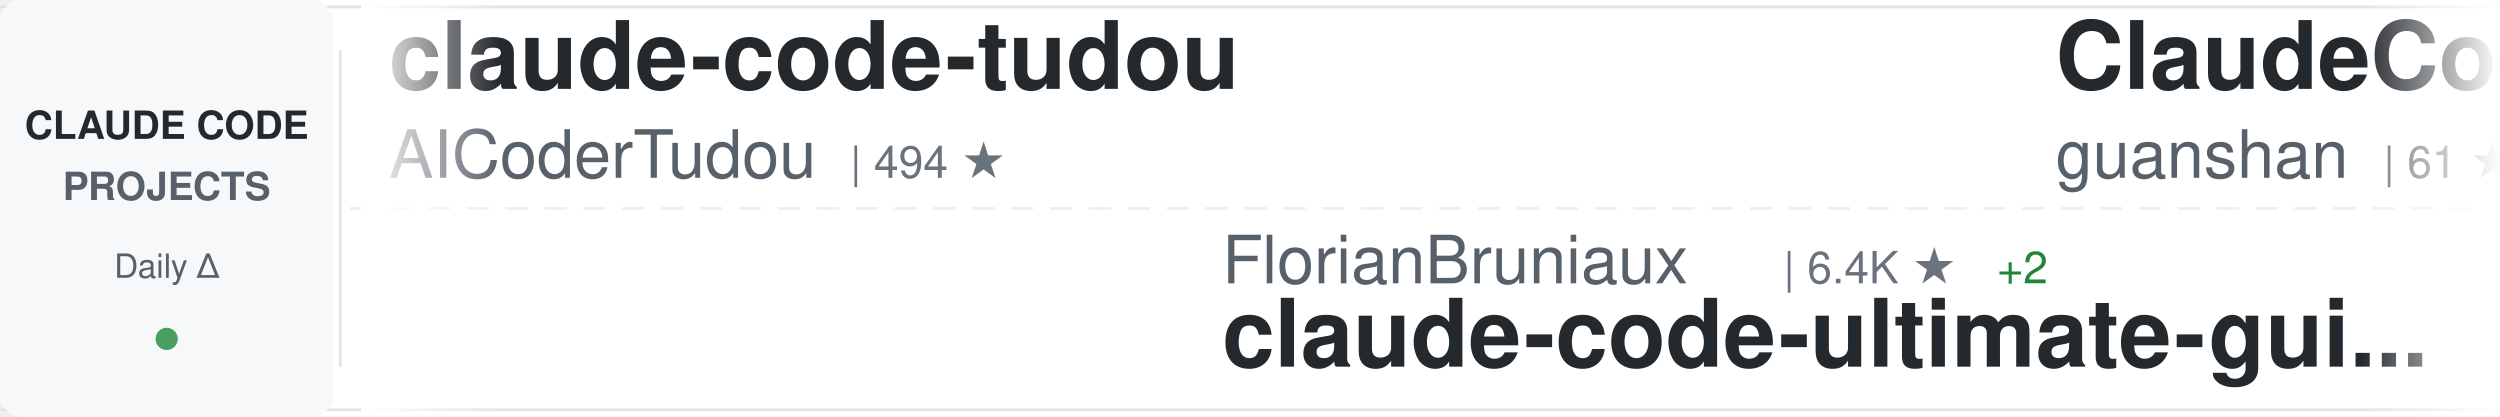
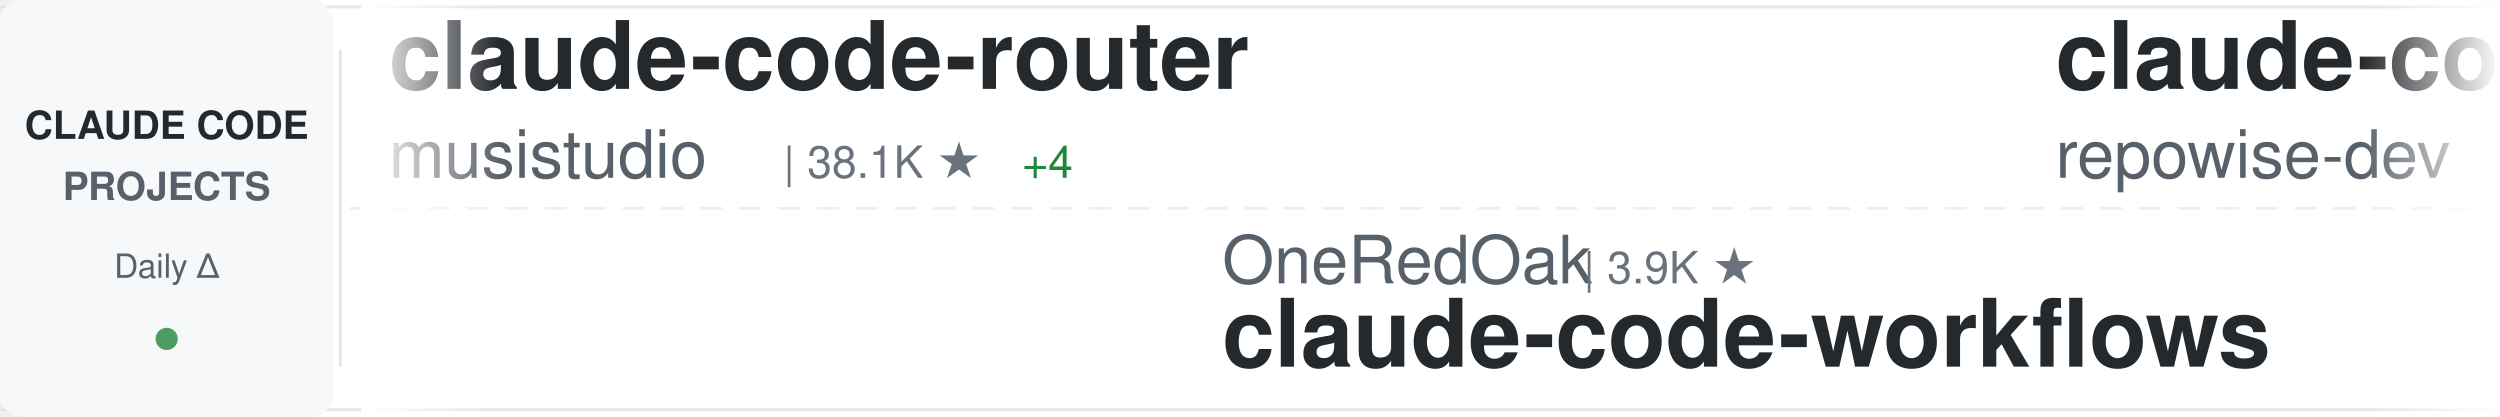
<svg xmlns="http://www.w3.org/2000/svg" width="900" height="150">
  <defs>
    <linearGradient id="awesomeLeftFade" x1="0%" y1="0%" x2="100%" y2="0%">
      <stop offset="0%" style="stop-color:#ffffff;stop-opacity:1" />
      <stop offset="100%" style="stop-color:#ffffff;stop-opacity:0" />
    </linearGradient>
    <linearGradient id="awesomeRightFade" x1="0%" y1="0%" x2="100%" y2="0%">
      <stop offset="0%" style="stop-color:#ffffff;stop-opacity:0" />
      <stop offset="100%" style="stop-color:#ffffff;stop-opacity:1" />
    </linearGradient>
  </defs>
  <rect width="900" height="150" fill="#ffffff" rx="8" />
  <rect x="0" y="2" width="900" height="1" fill="#e1e4e8" />
  <rect x="0" y="147" width="900" height="1" fill="#e1e4e8" />
  <line x1="0" y1="75" x2="900" y2="75" stroke="#e1e4e8" stroke-width="1" stroke-dasharray="8 6" opacity="0.6" />
  <rect x="0" y="0" width="120" height="150" fill="#f6f8fa" rx="8" />
  <text x="60" y="50" font-family="-apple-system, BlinkMacSystemFont, 'Segoe UI', Helvetica, Arial, sans-serif" font-size="14" font-weight="600" fill="#24292e" text-anchor="middle">CLAUDE CODE</text>
  <text x="60" y="72" font-family="-apple-system, BlinkMacSystemFont, 'Segoe UI', Helvetica, Arial, sans-serif" font-size="14" font-weight="600" fill="#586069" text-anchor="middle">PROJECTS</text>
  <text x="60" y="100" font-family="-apple-system, BlinkMacSystemFont, 'Segoe UI', Helvetica, Arial, sans-serif" font-size="12" font-weight="500" fill="#586069" text-anchor="middle">Daily Δ</text>
  <circle cx="60" cy="122" r="4" fill="#22863a" opacity="0.8" />
  <rect x="122" y="18" width="1" height="114" fill="#e1e4e8" />
  <clipPath id="awesomeTickerClip">
    <rect x="130" y="0" width="770" height="150" />
  </clipPath>
  <g clip-path="url(#awesomeTickerClip)">
    <g id="awesomeTickerItems">
      <animateTransform attributeName="transform" attributeType="XML" type="translate" from="0 0" to="-3000 0" dur="54s" repeatCount="indefinite" />
      <g transform="translate(0, 0)">
-         <text x="140" y="32" font-family="-apple-system, BlinkMacSystemFont, 'Segoe UI', Helvetica, Arial, sans-serif" font-size="34" font-weight="600" fill="#24292e">claude-code-tudou</text>
-         <text x="140" y="64" font-family="-apple-system, BlinkMacSystemFont, 'Segoe UI', Helvetica, Arial, sans-serif" font-size="24" font-weight="400" fill="#586069">AICoderTudou</text>
-         <text x="306" y="64" font-family="-apple-system, BlinkMacSystemFont, 'Segoe UI', Helvetica, Arial, sans-serif" font-size="16" font-weight="500" fill="#6a737d">| 494 ★</text>
+         <text x="140" y="32" font-family="-apple-system, BlinkMacSystemFont, 'Segoe UI', Helvetica, Arial, sans-serif" font-size="34" font-weight="600" fill="#24292e">claude-code-router</text>
+         <text x="140" y="64" font-family="-apple-system, BlinkMacSystemFont, 'Segoe UI', Helvetica, Arial, sans-serif" font-size="24" font-weight="400" fill="#586069">musistudio</text>
+         <text x="282" y="64" font-family="-apple-system, BlinkMacSystemFont, 'Segoe UI', Helvetica, Arial, sans-serif" font-size="16" font-weight="500" fill="#6a737d">| 38.1K ★</text>
+         <text x="368" y="64" font-family="-apple-system, BlinkMacSystemFont, 'Segoe UI', Helvetica, Arial, sans-serif" font-size="16" font-weight="500" fill="#22863a"> +4</text>
      </g>
      <g transform="translate(300, 0)">
-         <text x="140" y="102" font-family="-apple-system, BlinkMacSystemFont, 'Segoe UI', Helvetica, Arial, sans-serif" font-size="24" font-weight="400" fill="#586069">FlorianBruniaux</text>
-         <text x="342" y="102" font-family="-apple-system, BlinkMacSystemFont, 'Segoe UI', Helvetica, Arial, sans-serif" font-size="16" font-weight="500" fill="#6a737d">| 6.4K ★</text>
-         <text x="419" y="102" font-family="-apple-system, BlinkMacSystemFont, 'Segoe UI', Helvetica, Arial, sans-serif" font-size="16" font-weight="500" fill="#22863a"> +2</text>
-         <text x="140" y="132" font-family="-apple-system, BlinkMacSystemFont, 'Segoe UI', Helvetica, Arial, sans-serif" font-size="34" font-weight="600" fill="#24292e">claude-code-ultimate-gui...</text>
+         <text x="140" y="102" font-family="-apple-system, BlinkMacSystemFont, 'Segoe UI', Helvetica, Arial, sans-serif" font-size="24" font-weight="400" fill="#586069">OneRedOak</text>
+         <text x="270" y="102" font-family="-apple-system, BlinkMacSystemFont, 'Segoe UI', Helvetica, Arial, sans-serif" font-size="16" font-weight="500" fill="#6a737d">| 3.9K ★</text>
+         <text x="140" y="132" font-family="-apple-system, BlinkMacSystemFont, 'Segoe UI', Helvetica, Arial, sans-serif" font-size="34" font-weight="600" fill="#24292e">claude-code-workflows</text>
      </g>
      <g transform="translate(600, 0)">
-         <text x="140" y="32" font-family="-apple-system, BlinkMacSystemFont, 'Segoe UI', Helvetica, Arial, sans-serif" font-size="34" font-weight="600" fill="#24292e">ClaudeCode</text>
-         <text x="140" y="64" font-family="-apple-system, BlinkMacSystemFont, 'Segoe UI', Helvetica, Arial, sans-serif" font-size="24" font-weight="400" fill="#586069">guanshan</text>
-         <text x="258" y="64" font-family="-apple-system, BlinkMacSystemFont, 'Segoe UI', Helvetica, Arial, sans-serif" font-size="16" font-weight="500" fill="#6a737d">| 61 ★</text>
+         <text x="140" y="32" font-family="-apple-system, BlinkMacSystemFont, 'Segoe UI', Helvetica, Arial, sans-serif" font-size="34" font-weight="600" fill="#24292e">claude-code-prompts</text>
+         <text x="140" y="64" font-family="-apple-system, BlinkMacSystemFont, 'Segoe UI', Helvetica, Arial, sans-serif" font-size="24" font-weight="400" fill="#586069">repowise-dev</text>
+         <text x="306" y="64" font-family="-apple-system, BlinkMacSystemFont, 'Segoe UI', Helvetica, Arial, sans-serif" font-size="16" font-weight="500" fill="#6a737d">| 1.2K ★</text>
      </g>
      <g transform="translate(900, 0)">
-         <text x="140" y="102" font-family="-apple-system, BlinkMacSystemFont, 'Segoe UI', Helvetica, Arial, sans-serif" font-size="24" font-weight="400" fill="#586069">chauncygu</text>
-         <text x="270" y="102" font-family="-apple-system, BlinkMacSystemFont, 'Segoe UI', Helvetica, Arial, sans-serif" font-size="16" font-weight="500" fill="#6a737d">| 2.9K ★</text>
-         <text x="347" y="102" font-family="-apple-system, BlinkMacSystemFont, 'Segoe UI', Helvetica, Arial, sans-serif" font-size="16" font-weight="500" fill="#22863a"> +1</text>
-         <text x="140" y="132" font-family="-apple-system, BlinkMacSystemFont, 'Segoe UI', Helvetica, Arial, sans-serif" font-size="34" font-weight="600" fill="#24292e">collection-claude-code-s...</text>
+         <text x="140" y="102" font-family="-apple-system, BlinkMacSystemFont, 'Segoe UI', Helvetica, Arial, sans-serif" font-size="24" font-weight="400" fill="#586069">xu-xiang</text>
+         <text x="258" y="102" font-family="-apple-system, BlinkMacSystemFont, 'Segoe UI', Helvetica, Arial, sans-serif" font-size="16" font-weight="500" fill="#6a737d">| 2.0K ★</text>
+         <text x="335" y="102" font-family="-apple-system, BlinkMacSystemFont, 'Segoe UI', Helvetica, Arial, sans-serif" font-size="16" font-weight="500" fill="#22863a"> +1</text>
+         <text x="140" y="132" font-family="-apple-system, BlinkMacSystemFont, 'Segoe UI', Helvetica, Arial, sans-serif" font-size="34" font-weight="600" fill="#24292e">everything-claude-code-z...</text>
      </g>
      <g transform="translate(1200, 0)">
-         <text x="140" y="32" font-family="-apple-system, BlinkMacSystemFont, 'Segoe UI', Helvetica, Arial, sans-serif" font-size="34" font-weight="600" fill="#24292e">ClaudeCodeAgents</text>
-         <text x="140" y="64" font-family="-apple-system, BlinkMacSystemFont, 'Segoe UI', Helvetica, Arial, sans-serif" font-size="24" font-weight="400" fill="#586069">darcyegb</text>
-         <text x="258" y="64" font-family="-apple-system, BlinkMacSystemFont, 'Segoe UI', Helvetica, Arial, sans-serif" font-size="16" font-weight="500" fill="#6a737d">| 781 ★</text>
+         <text x="140" y="32" font-family="-apple-system, BlinkMacSystemFont, 'Segoe UI', Helvetica, Arial, sans-serif" font-size="34" font-weight="600" fill="#24292e">claude-code-from-scratch</text>
+         <text x="140" y="64" font-family="-apple-system, BlinkMacSystemFont, 'Segoe UI', Helvetica, Arial, sans-serif" font-size="24" font-weight="400" fill="#586069">Windy3f3f3f3f</text>
+         <text x="318" y="64" font-family="-apple-system, BlinkMacSystemFont, 'Segoe UI', Helvetica, Arial, sans-serif" font-size="16" font-weight="500" fill="#6a737d">| 2.8K ★</text>
      </g>
      <g transform="translate(1500, 0)">
-         <text x="140" y="102" font-family="-apple-system, BlinkMacSystemFont, 'Segoe UI', Helvetica, Arial, sans-serif" font-size="24" font-weight="400" fill="#586069">daymade</text>
-         <text x="246" y="102" font-family="-apple-system, BlinkMacSystemFont, 'Segoe UI', Helvetica, Arial, sans-serif" font-size="16" font-weight="500" fill="#6a737d">| 1.5K ★</text>
-         <text x="140" y="132" font-family="-apple-system, BlinkMacSystemFont, 'Segoe UI', Helvetica, Arial, sans-serif" font-size="34" font-weight="600" fill="#24292e">claude-code-skills</text>
+         <text x="140" y="102" font-family="-apple-system, BlinkMacSystemFont, 'Segoe UI', Helvetica, Arial, sans-serif" font-size="24" font-weight="400" fill="#586069">ccplugins</text>
+         <text x="270" y="102" font-family="-apple-system, BlinkMacSystemFont, 'Segoe UI', Helvetica, Arial, sans-serif" font-size="16" font-weight="500" fill="#6a737d">| 1.0K ★</text>
+         <text x="347" y="102" font-family="-apple-system, BlinkMacSystemFont, 'Segoe UI', Helvetica, Arial, sans-serif" font-size="16" font-weight="500" fill="#22863a"> +1</text>
+         <text x="140" y="132" font-family="-apple-system, BlinkMacSystemFont, 'Segoe UI', Helvetica, Arial, sans-serif" font-size="34" font-weight="600" fill="#24292e">awesome-claude-code-plug...</text>
      </g>
      <g transform="translate(1800, 0)">
-         <text x="140" y="32" font-family="-apple-system, BlinkMacSystemFont, 'Segoe UI', Helvetica, Arial, sans-serif" font-size="34" font-weight="600" fill="#24292e">Claude-Code-Source-Study</text>
-         <text x="140" y="64" font-family="-apple-system, BlinkMacSystemFont, 'Segoe UI', Helvetica, Arial, sans-serif" font-size="24" font-weight="400" fill="#586069">luyao618</text>
-         <text x="258" y="64" font-family="-apple-system, BlinkMacSystemFont, 'Segoe UI', Helvetica, Arial, sans-serif" font-size="16" font-weight="500" fill="#6a737d">| 1.7K ★</text>
+         <text x="140" y="32" font-family="-apple-system, BlinkMacSystemFont, 'Segoe UI', Helvetica, Arial, sans-serif" font-size="34" font-weight="600" fill="#24292e">awesome-claude-code</text>
+         <text x="140" y="64" font-family="-apple-system, BlinkMacSystemFont, 'Segoe UI', Helvetica, Arial, sans-serif" font-size="24" font-weight="400" fill="#586069">jqueryscript</text>
+         <text x="306" y="64" font-family="-apple-system, BlinkMacSystemFont, 'Segoe UI', Helvetica, Arial, sans-serif" font-size="16" font-weight="500" fill="#6a737d">| 547 ★</text>
      </g>
      <g transform="translate(2100, 0)">
-         <text x="140" y="102" font-family="-apple-system, BlinkMacSystemFont, 'Segoe UI', Helvetica, Arial, sans-serif" font-size="24" font-weight="400" fill="#586069">Windy3f3f3f3f</text>
-         <text x="318" y="102" font-family="-apple-system, BlinkMacSystemFont, 'Segoe UI', Helvetica, Arial, sans-serif" font-size="16" font-weight="500" fill="#6a737d">| 2.8K ★</text>
-         <text x="140" y="132" font-family="-apple-system, BlinkMacSystemFont, 'Segoe UI', Helvetica, Arial, sans-serif" font-size="34" font-weight="600" fill="#24292e">claude-code-from-scratch</text>
+         <text x="140" y="102" font-family="-apple-system, BlinkMacSystemFont, 'Segoe UI', Helvetica, Arial, sans-serif" font-size="24" font-weight="400" fill="#586069">zebbern</text>
+         <text x="246" y="102" font-family="-apple-system, BlinkMacSystemFont, 'Segoe UI', Helvetica, Arial, sans-serif" font-size="16" font-weight="500" fill="#6a737d">| 4.7K ★</text>
+         <text x="140" y="132" font-family="-apple-system, BlinkMacSystemFont, 'Segoe UI', Helvetica, Arial, sans-serif" font-size="34" font-weight="600" fill="#24292e">claude-code-guide</text>
      </g>
      <g transform="translate(2400, 0)">
        <text x="140" y="32" font-family="-apple-system, BlinkMacSystemFont, 'Segoe UI', Helvetica, Arial, sans-serif" font-size="34" font-weight="600" fill="#24292e">how-claude-code-works</text>
        <text x="140" y="64" font-family="-apple-system, BlinkMacSystemFont, 'Segoe UI', Helvetica, Arial, sans-serif" font-size="24" font-weight="400" fill="#586069">Windy3f3f3f3f</text>
        <text x="318" y="64" font-family="-apple-system, BlinkMacSystemFont, 'Segoe UI', Helvetica, Arial, sans-serif" font-size="16" font-weight="500" fill="#6a737d">| 3.8K ★</text>
      </g>
      <g transform="translate(2700, 0)">
-         <text x="140" y="102" font-family="-apple-system, BlinkMacSystemFont, 'Segoe UI', Helvetica, Arial, sans-serif" font-size="24" font-weight="400" fill="#586069">wanshuiyin</text>
-         <text x="282" y="102" font-family="-apple-system, BlinkMacSystemFont, 'Segoe UI', Helvetica, Arial, sans-serif" font-size="16" font-weight="500" fill="#6a737d">| 19.0K ★</text>
-         <text x="368" y="102" font-family="-apple-system, BlinkMacSystemFont, 'Segoe UI', Helvetica, Arial, sans-serif" font-size="16" font-weight="500" fill="#22863a"> +3</text>
-         <text x="140" y="132" font-family="-apple-system, BlinkMacSystemFont, 'Segoe UI', Helvetica, Arial, sans-serif" font-size="34" font-weight="600" fill="#24292e">Auto-claude-code-researc...</text>
+         <text x="140" y="102" font-family="-apple-system, BlinkMacSystemFont, 'Segoe UI', Helvetica, Arial, sans-serif" font-size="24" font-weight="400" fill="#586069">VILA-Lab</text>
+         <text x="258" y="102" font-family="-apple-system, BlinkMacSystemFont, 'Segoe UI', Helvetica, Arial, sans-serif" font-size="16" font-weight="500" fill="#6a737d">| 2.2K ★</text>
+         <text x="140" y="132" font-family="-apple-system, BlinkMacSystemFont, 'Segoe UI', Helvetica, Arial, sans-serif" font-size="34" font-weight="600" fill="#24292e">Dive-into-Claude-Code</text>
      </g>
      <g transform="translate(3000, 0)">
-         <text x="140" y="32" font-family="-apple-system, BlinkMacSystemFont, 'Segoe UI', Helvetica, Arial, sans-serif" font-size="34" font-weight="600" fill="#24292e">claude-code-tudou</text>
-         <text x="140" y="64" font-family="-apple-system, BlinkMacSystemFont, 'Segoe UI', Helvetica, Arial, sans-serif" font-size="24" font-weight="400" fill="#586069">AICoderTudou</text>
-         <text x="306" y="64" font-family="-apple-system, BlinkMacSystemFont, 'Segoe UI', Helvetica, Arial, sans-serif" font-size="16" font-weight="500" fill="#6a737d">| 494 ★</text>
+         <text x="140" y="32" font-family="-apple-system, BlinkMacSystemFont, 'Segoe UI', Helvetica, Arial, sans-serif" font-size="34" font-weight="600" fill="#24292e">claude-code-router</text>
+         <text x="140" y="64" font-family="-apple-system, BlinkMacSystemFont, 'Segoe UI', Helvetica, Arial, sans-serif" font-size="24" font-weight="400" fill="#586069">musistudio</text>
+         <text x="282" y="64" font-family="-apple-system, BlinkMacSystemFont, 'Segoe UI', Helvetica, Arial, sans-serif" font-size="16" font-weight="500" fill="#6a737d">| 38.1K ★</text>
+         <text x="368" y="64" font-family="-apple-system, BlinkMacSystemFont, 'Segoe UI', Helvetica, Arial, sans-serif" font-size="16" font-weight="500" fill="#22863a"> +4</text>
      </g>
      <g transform="translate(3300, 0)">
-         <text x="140" y="102" font-family="-apple-system, BlinkMacSystemFont, 'Segoe UI', Helvetica, Arial, sans-serif" font-size="24" font-weight="400" fill="#586069">FlorianBruniaux</text>
-         <text x="342" y="102" font-family="-apple-system, BlinkMacSystemFont, 'Segoe UI', Helvetica, Arial, sans-serif" font-size="16" font-weight="500" fill="#6a737d">| 6.4K ★</text>
-         <text x="419" y="102" font-family="-apple-system, BlinkMacSystemFont, 'Segoe UI', Helvetica, Arial, sans-serif" font-size="16" font-weight="500" fill="#22863a"> +2</text>
-         <text x="140" y="132" font-family="-apple-system, BlinkMacSystemFont, 'Segoe UI', Helvetica, Arial, sans-serif" font-size="34" font-weight="600" fill="#24292e">claude-code-ultimate-gui...</text>
+         <text x="140" y="102" font-family="-apple-system, BlinkMacSystemFont, 'Segoe UI', Helvetica, Arial, sans-serif" font-size="24" font-weight="400" fill="#586069">OneRedOak</text>
+         <text x="270" y="102" font-family="-apple-system, BlinkMacSystemFont, 'Segoe UI', Helvetica, Arial, sans-serif" font-size="16" font-weight="500" fill="#6a737d">| 3.9K ★</text>
+         <text x="140" y="132" font-family="-apple-system, BlinkMacSystemFont, 'Segoe UI', Helvetica, Arial, sans-serif" font-size="34" font-weight="600" fill="#24292e">claude-code-workflows</text>
      </g>
      <g transform="translate(3600, 0)">
-         <text x="140" y="32" font-family="-apple-system, BlinkMacSystemFont, 'Segoe UI', Helvetica, Arial, sans-serif" font-size="34" font-weight="600" fill="#24292e">ClaudeCode</text>
-         <text x="140" y="64" font-family="-apple-system, BlinkMacSystemFont, 'Segoe UI', Helvetica, Arial, sans-serif" font-size="24" font-weight="400" fill="#586069">guanshan</text>
-         <text x="258" y="64" font-family="-apple-system, BlinkMacSystemFont, 'Segoe UI', Helvetica, Arial, sans-serif" font-size="16" font-weight="500" fill="#6a737d">| 61 ★</text>
+         <text x="140" y="32" font-family="-apple-system, BlinkMacSystemFont, 'Segoe UI', Helvetica, Arial, sans-serif" font-size="34" font-weight="600" fill="#24292e">claude-code-prompts</text>
+         <text x="140" y="64" font-family="-apple-system, BlinkMacSystemFont, 'Segoe UI', Helvetica, Arial, sans-serif" font-size="24" font-weight="400" fill="#586069">repowise-dev</text>
+         <text x="306" y="64" font-family="-apple-system, BlinkMacSystemFont, 'Segoe UI', Helvetica, Arial, sans-serif" font-size="16" font-weight="500" fill="#6a737d">| 1.2K ★</text>
      </g>
      <g transform="translate(3900, 0)">
-         <text x="140" y="102" font-family="-apple-system, BlinkMacSystemFont, 'Segoe UI', Helvetica, Arial, sans-serif" font-size="24" font-weight="400" fill="#586069">chauncygu</text>
-         <text x="270" y="102" font-family="-apple-system, BlinkMacSystemFont, 'Segoe UI', Helvetica, Arial, sans-serif" font-size="16" font-weight="500" fill="#6a737d">| 2.9K ★</text>
-         <text x="347" y="102" font-family="-apple-system, BlinkMacSystemFont, 'Segoe UI', Helvetica, Arial, sans-serif" font-size="16" font-weight="500" fill="#22863a"> +1</text>
-         <text x="140" y="132" font-family="-apple-system, BlinkMacSystemFont, 'Segoe UI', Helvetica, Arial, sans-serif" font-size="34" font-weight="600" fill="#24292e">collection-claude-code-s...</text>
+         <text x="140" y="102" font-family="-apple-system, BlinkMacSystemFont, 'Segoe UI', Helvetica, Arial, sans-serif" font-size="24" font-weight="400" fill="#586069">xu-xiang</text>
+         <text x="258" y="102" font-family="-apple-system, BlinkMacSystemFont, 'Segoe UI', Helvetica, Arial, sans-serif" font-size="16" font-weight="500" fill="#6a737d">| 2.0K ★</text>
+         <text x="335" y="102" font-family="-apple-system, BlinkMacSystemFont, 'Segoe UI', Helvetica, Arial, sans-serif" font-size="16" font-weight="500" fill="#22863a"> +1</text>
+         <text x="140" y="132" font-family="-apple-system, BlinkMacSystemFont, 'Segoe UI', Helvetica, Arial, sans-serif" font-size="34" font-weight="600" fill="#24292e">everything-claude-code-z...</text>
      </g>
    </g>
  </g>
  <rect x="130" y="0" width="50" height="150" fill="url(#awesomeLeftFade)" />
  <rect x="850" y="0" width="50" height="150" fill="url(#awesomeRightFade)" />
</svg>
